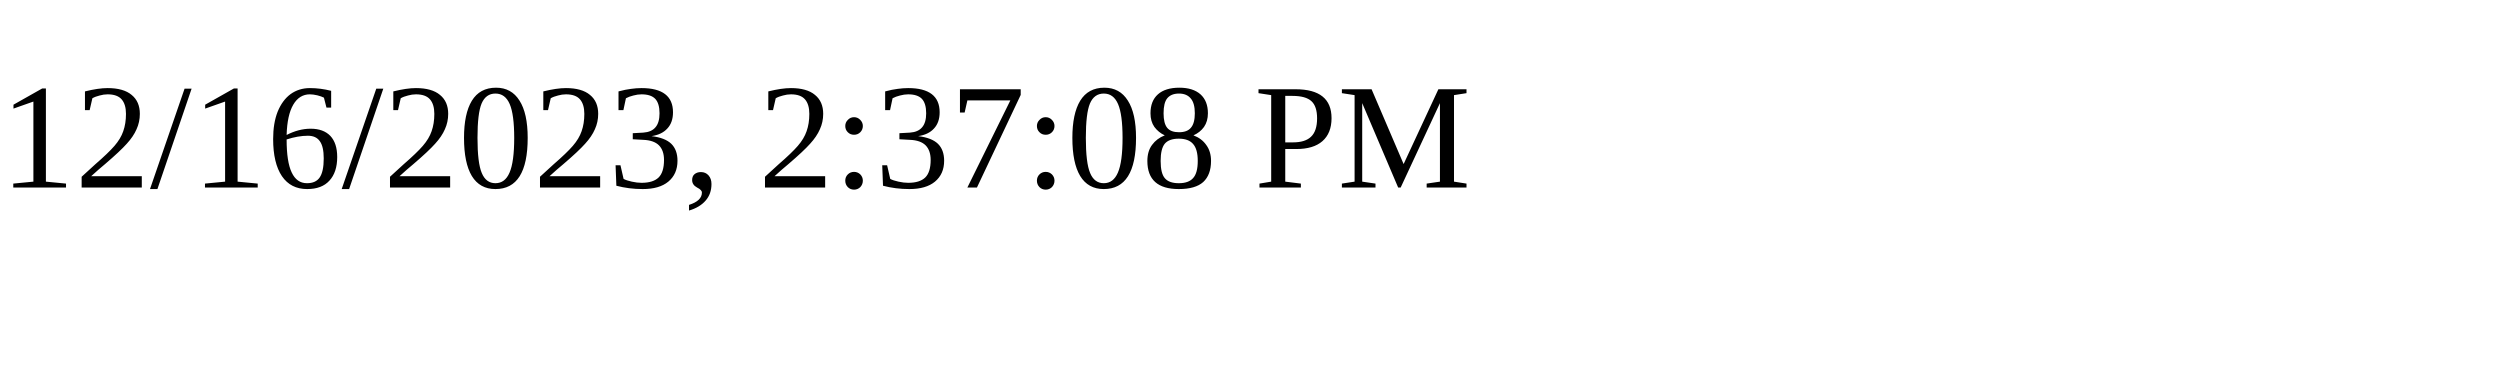
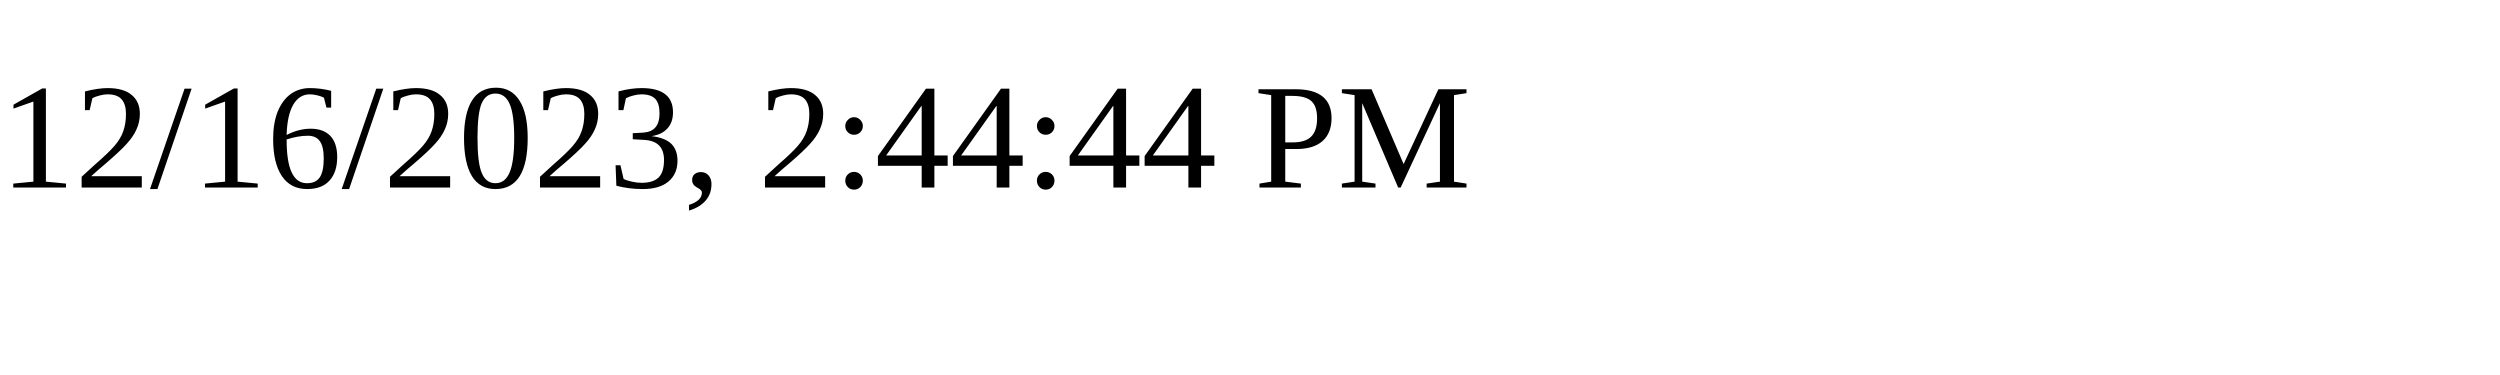
<svg xmlns="http://www.w3.org/2000/svg" height="30" width="200">
-   <text x="0" y="15">12/16/2023, 2:37:08 PM</text>
+   <text x="0" y="15">12/16/2023, 2:44:44 PM</text>
</svg>
